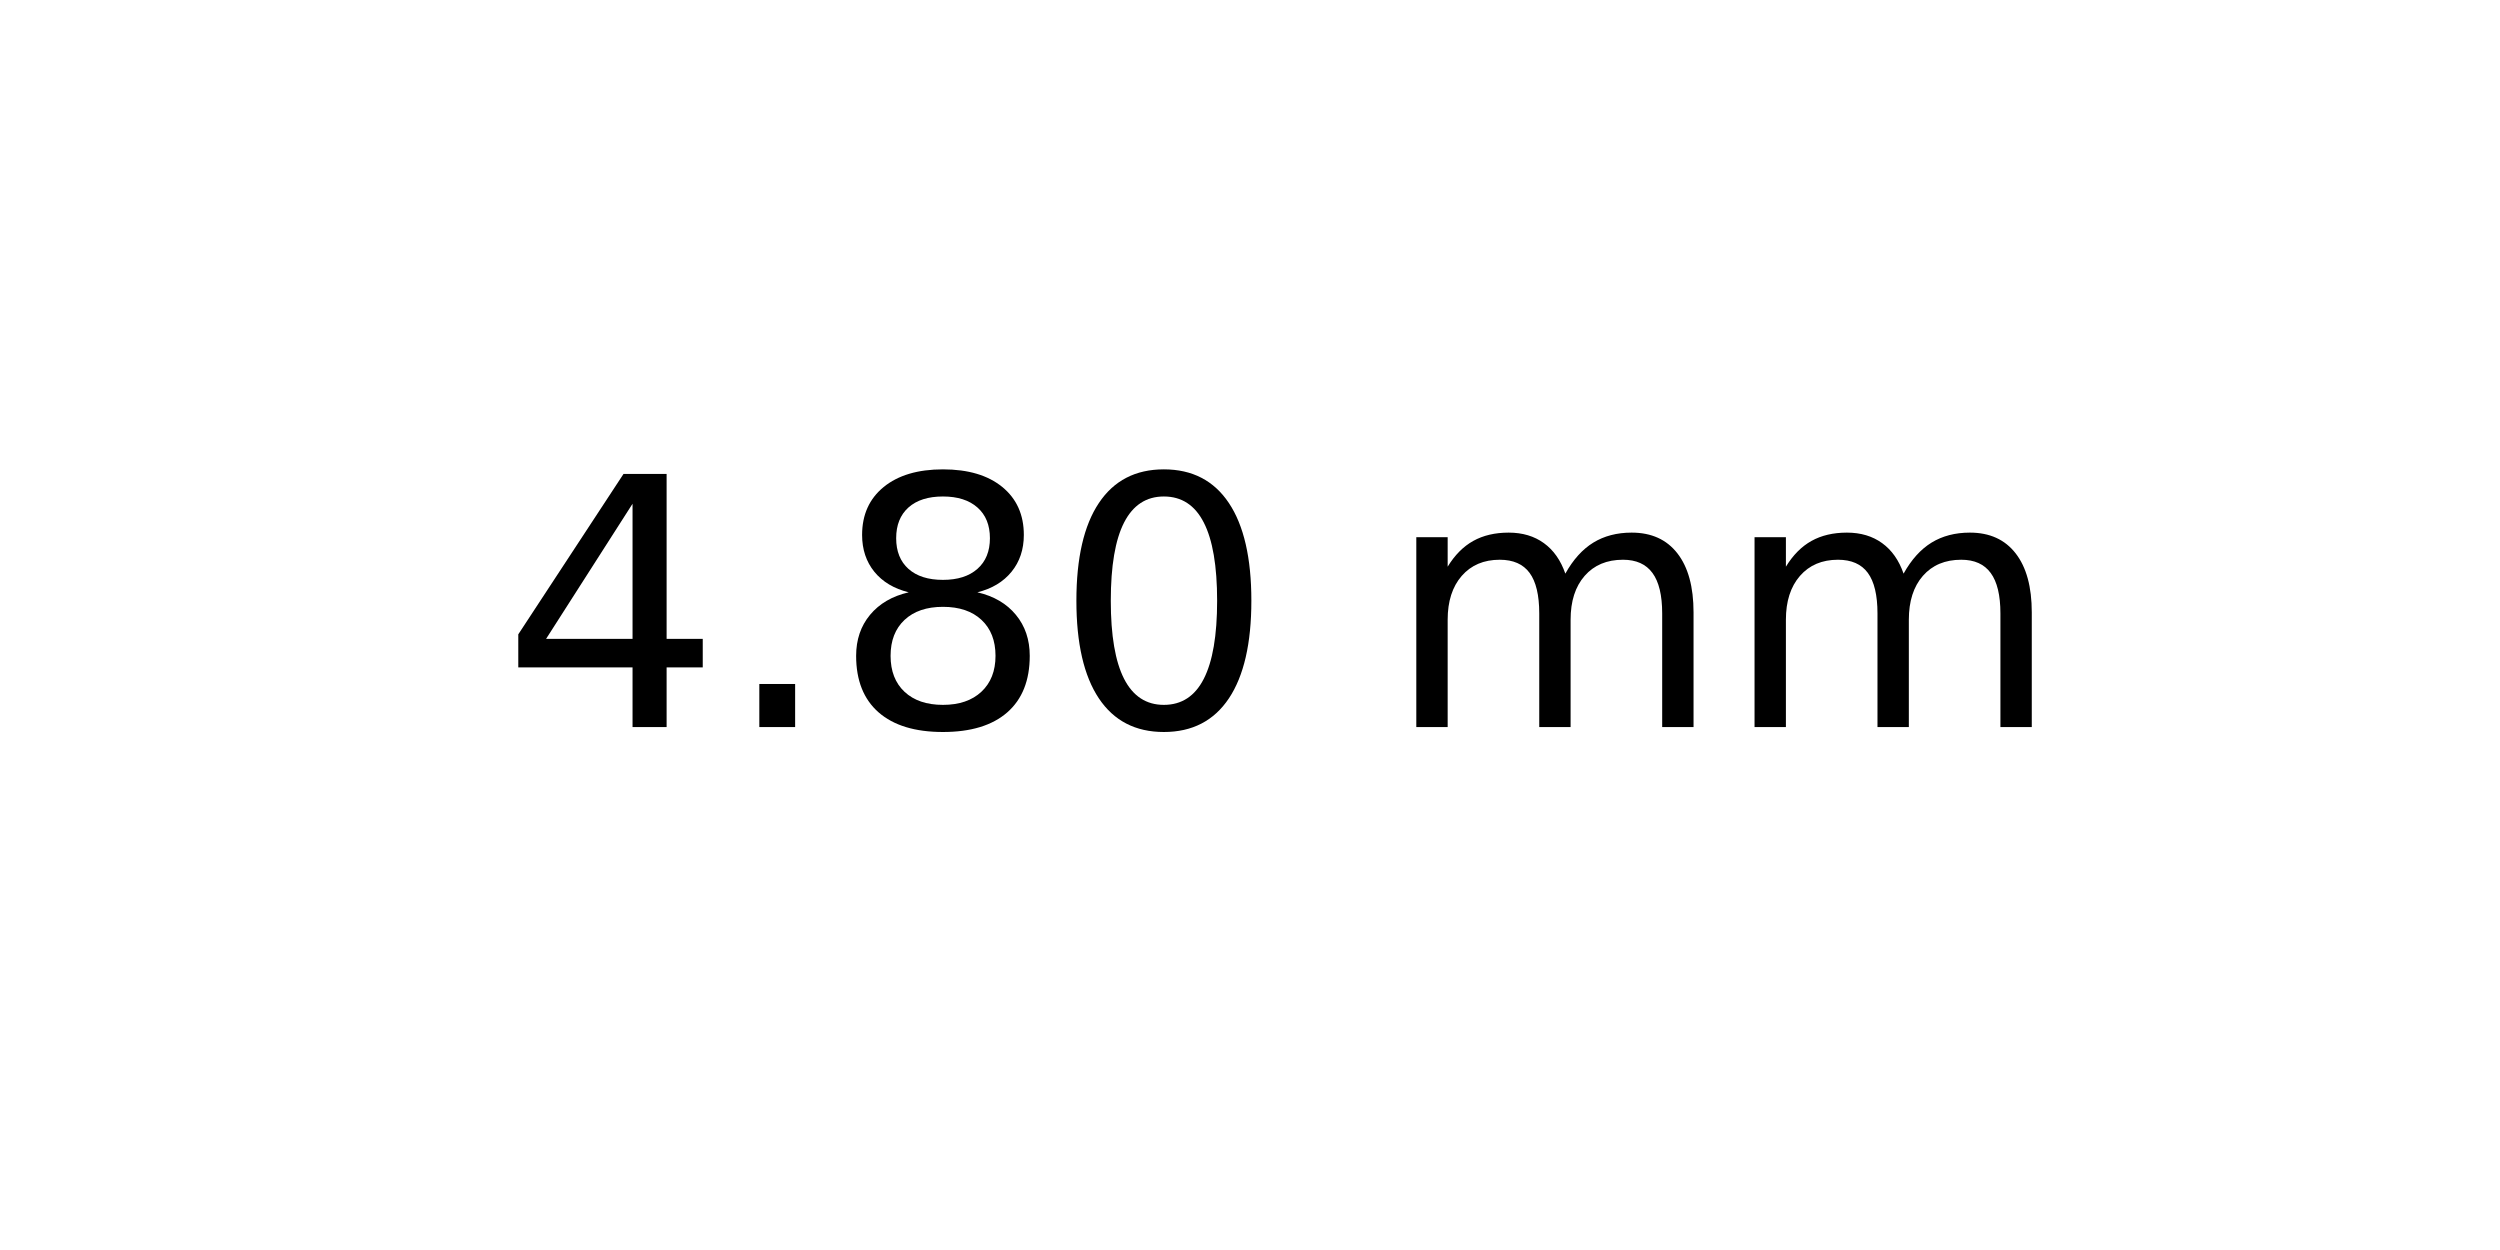
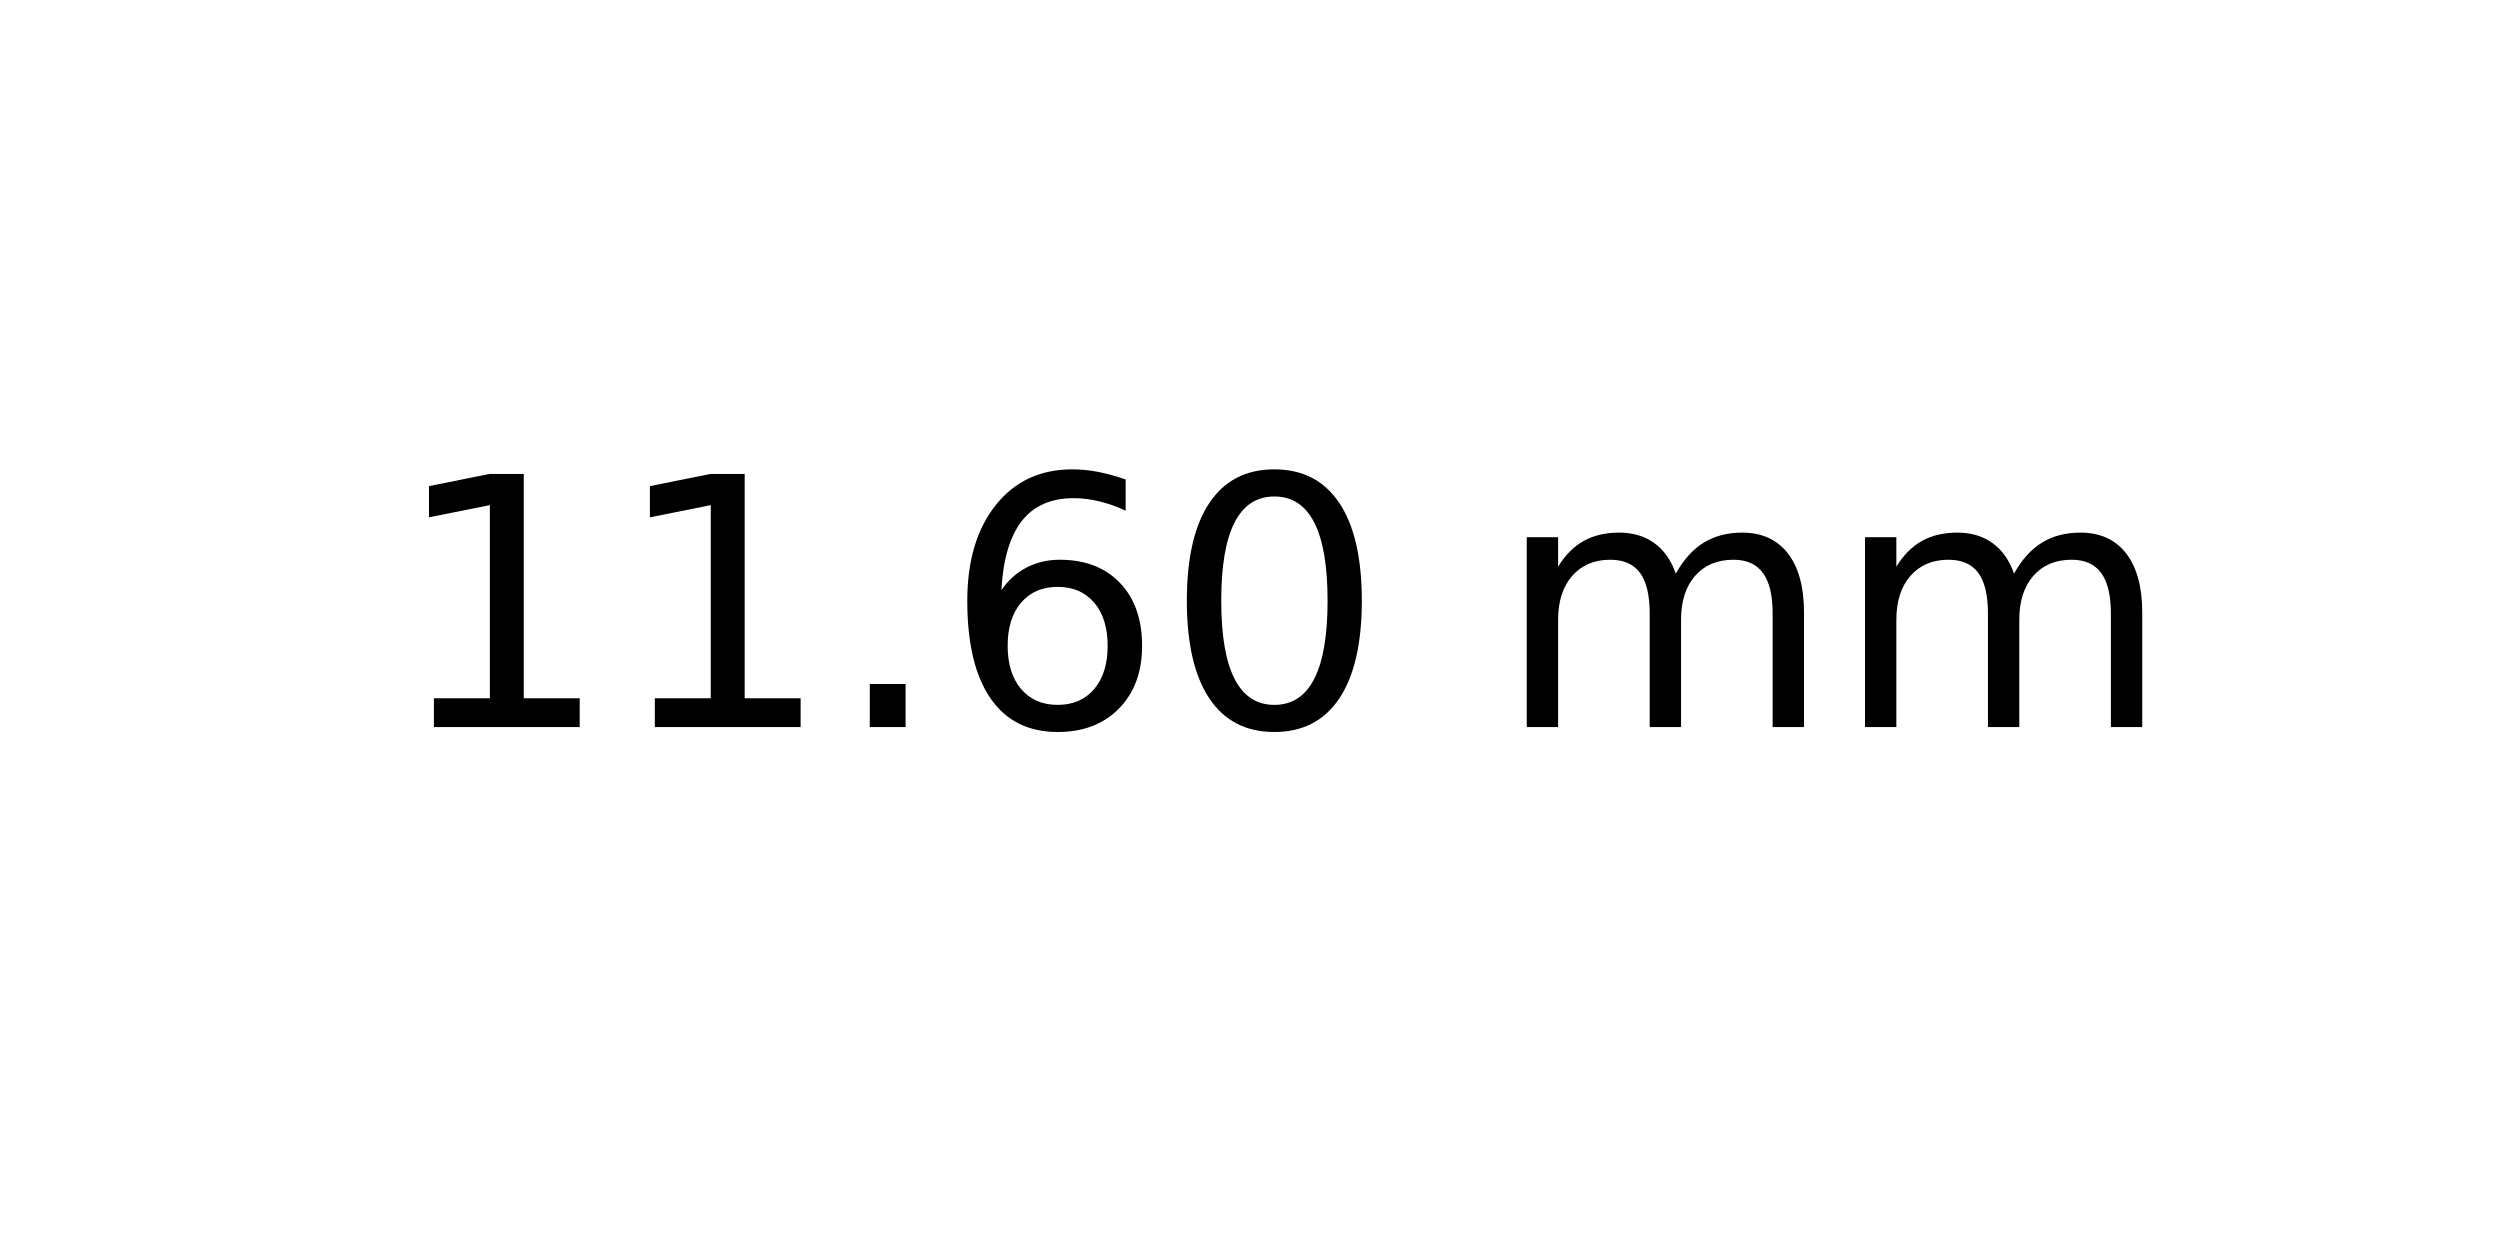
<svg xmlns="http://www.w3.org/2000/svg" xmlns:xlink="http://www.w3.org/1999/xlink" width="72pt" height="36pt" viewBox="0 0 72 36" version="1.1">
  <defs>
    <style type="text/css">*{stroke-linejoin: round; stroke-linecap: butt}</style>
  </defs>
  <g id="figure_1">
    <g id="axes_1">
      <g id="text_1">
-         <g transform="translate(14.4375 20.93937) scale(0.1 -0.1)">
+         <g transform="translate(11.25625 20.93937) scale(0.1 -0.1)">
          <defs>
-             <path id="DejaVuSans-34" d="M 2419 4116  L 825 1625  L 2419 1625  L 2419 4116  z M 2253 4666  L 3047 4666  L 3047 1625  L 3713 1625  L 3713 1100  L 3047 1100  L 3047 0  L 2419 0  L 2419 1100  L 313 1100  L 313 1709  L 2253 4666  z " transform="scale(0.015625)" />
+             <path id="DejaVuSans-31" d="M 794 531  L 1825 531  L 1825 4091  L 703 3866  L 703 4441  L 1819 4666  L 2450 4666  L 2450 531  L 3481 531  L 3481 0  L 794 0  L 794 531  z " transform="scale(0.015625)" />
            <path id="DejaVuSans-2e" d="M 684 794  L 1344 794  L 1344 0  L 684 0  L 684 794  z " transform="scale(0.015625)" />
-             <path id="DejaVuSans-38" d="M 2034 2216  Q 1584 2216 1326 1975  Q 1069 1734 1069 1313  Q 1069 891 1326 650  Q 1584 409 2034 409  Q 2484 409 2743 651  Q 3003 894 3003 1313  Q 3003 1734 2745 1975  Q 2488 2216 2034 2216  z M 1403 2484  Q 997 2584 770 2862  Q 544 3141 544 3541  Q 544 4100 942 4425  Q 1341 4750 2034 4750  Q 2731 4750 3128 4425  Q 3525 4100 3525 3541  Q 3525 3141 3298 2862  Q 3072 2584 2669 2484  Q 3125 2378 3379 2068  Q 3634 1759 3634 1313  Q 3634 634 3220 271  Q 2806 -91 2034 -91  Q 1263 -91 848 271  Q 434 634 434 1313  Q 434 1759 690 2068  Q 947 2378 1403 2484  z M 1172 3481  Q 1172 3119 1398 2916  Q 1625 2713 2034 2713  Q 2441 2713 2670 2916  Q 2900 3119 2900 3481  Q 2900 3844 2670 4047  Q 2441 4250 2034 4250  Q 1625 4250 1398 4047  Q 1172 3844 1172 3481  z " transform="scale(0.015625)" />
+             <path id="DejaVuSans-36" d="M 2113 2584  Q 1688 2584 1439 2293  Q 1191 2003 1191 1497  Q 1191 994 1439 701  Q 1688 409 2113 409  Q 2538 409 2786 701  Q 3034 994 3034 1497  Q 3034 2003 2786 2293  Q 2538 2584 2113 2584  z M 3366 4563  L 3366 3988  Q 3128 4100 2886 4159  Q 2644 4219 2406 4219  Q 1781 4219 1451 3797  Q 1122 3375 1075 2522  Q 1259 2794 1537 2939  Q 1816 3084 2150 3084  Q 2853 3084 3261 2657  Q 3669 2231 3669 1497  Q 3669 778 3244 343  Q 2819 -91 2113 -91  Q 1303 -91 875 529  Q 447 1150 447 2328  Q 447 3434 972 4092  Q 1497 4750 2381 4750  Q 2619 4750 2861 4703  Q 3103 4656 3366 4563  z " transform="scale(0.015625)" />
            <path id="DejaVuSans-30" d="M 2034 4250  Q 1547 4250 1301 3770  Q 1056 3291 1056 2328  Q 1056 1369 1301 889  Q 1547 409 2034 409  Q 2525 409 2770 889  Q 3016 1369 3016 2328  Q 3016 3291 2770 3770  Q 2525 4250 2034 4250  z M 2034 4750  Q 2819 4750 3233 4129  Q 3647 3509 3647 2328  Q 3647 1150 3233 529  Q 2819 -91 2034 -91  Q 1250 -91 836 529  Q 422 1150 422 2328  Q 422 3509 836 4129  Q 1250 4750 2034 4750  z " transform="scale(0.015625)" />
            <path id="DejaVuSans-20" transform="scale(0.015625)" />
            <path id="DejaVuSans-6d" d="M 3328 2828  Q 3544 3216 3844 3400  Q 4144 3584 4550 3584  Q 5097 3584 5394 3201  Q 5691 2819 5691 2113  L 5691 0  L 5113 0  L 5113 2094  Q 5113 2597 4934 2840  Q 4756 3084 4391 3084  Q 3944 3084 3684 2787  Q 3425 2491 3425 1978  L 3425 0  L 2847 0  L 2847 2094  Q 2847 2600 2669 2842  Q 2491 3084 2119 3084  Q 1678 3084 1418 2786  Q 1159 2488 1159 1978  L 1159 0  L 581 0  L 581 3500  L 1159 3500  L 1159 2956  Q 1356 3278 1631 3431  Q 1906 3584 2284 3584  Q 2666 3584 2933 3390  Q 3200 3197 3328 2828  z " transform="scale(0.015625)" />
          </defs>
-           <use xlink:href="#DejaVuSans-34" />
-           <use xlink:href="#DejaVuSans-2e" x="63.623" />
-           <use xlink:href="#DejaVuSans-38" x="95.41" />
-           <use xlink:href="#DejaVuSans-30" x="159.033" />
-           <use xlink:href="#DejaVuSans-20" x="222.656" />
-           <use xlink:href="#DejaVuSans-6d" x="254.443" />
-           <use xlink:href="#DejaVuSans-6d" x="351.855" />
+           <use xlink:href="#DejaVuSans-31" />
+           <use xlink:href="#DejaVuSans-31" x="63.623" />
+           <use xlink:href="#DejaVuSans-2e" x="127.246" />
+           <use xlink:href="#DejaVuSans-36" x="159.033" />
+           <use xlink:href="#DejaVuSans-30" x="222.656" />
+           <use xlink:href="#DejaVuSans-20" x="286.279" />
+           <use xlink:href="#DejaVuSans-6d" x="318.066" />
+           <use xlink:href="#DejaVuSans-6d" x="415.479" />
        </g>
      </g>
    </g>
  </g>
</svg>
